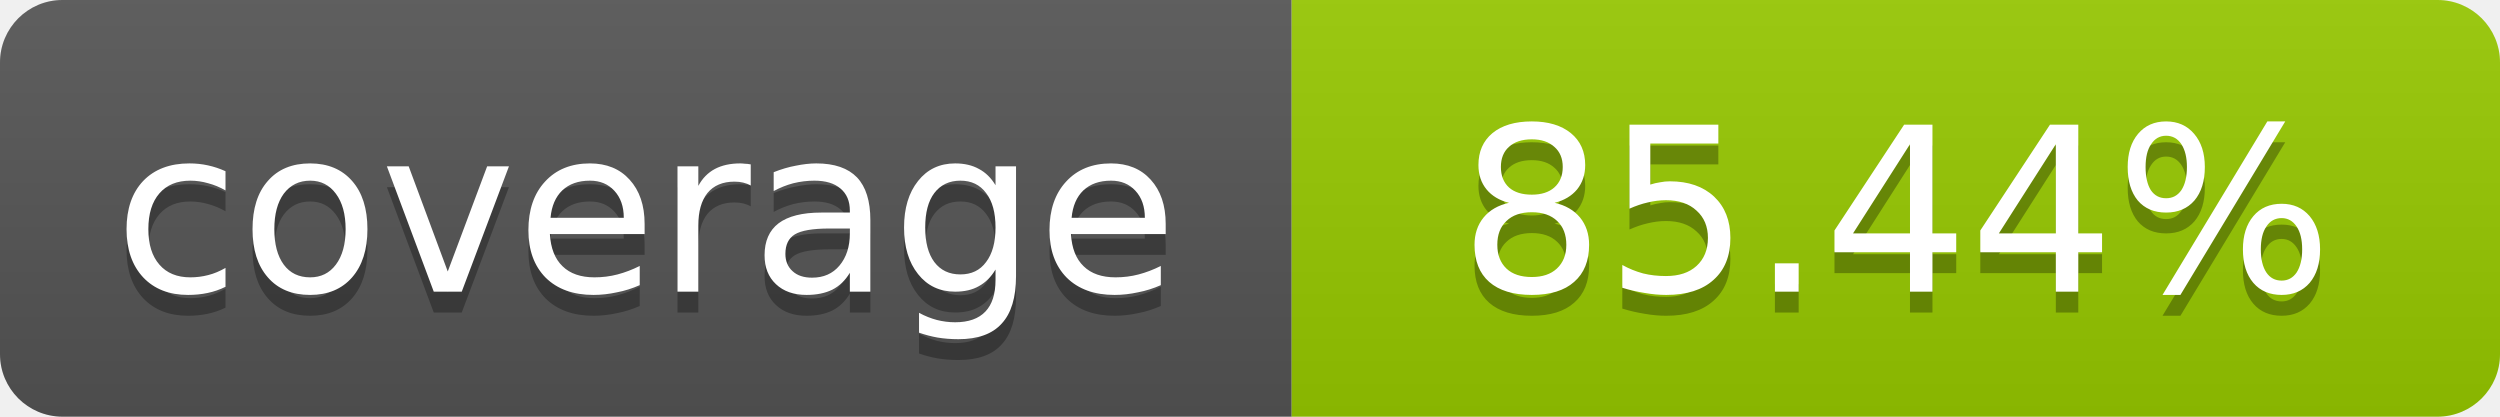
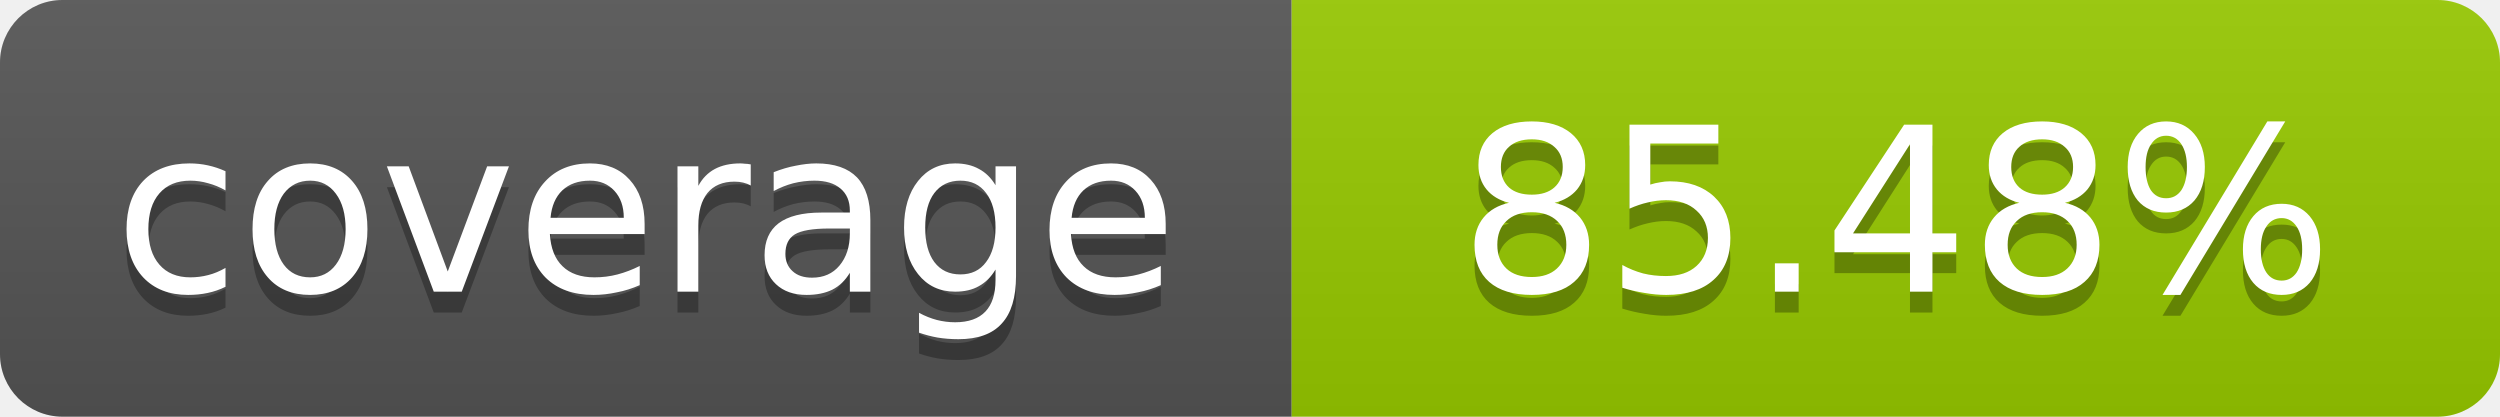
- <svg xmlns="http://www.w3.org/2000/svg" width="120" height="20" role="img" aria-label="coverage: 85.44%">
+ <svg xmlns="http://www.w3.org/2000/svg" width="120" height="20" role="img" aria-label="coverage: 85.48%">
  <linearGradient id="s" x2="0" y2="100%">
    <stop offset="0" stop-color="#bbb" stop-opacity=".1" />
    <stop offset="1" stop-opacity=".1" />
  </linearGradient>
  <clipPath id="r">
    <rect width="120" height="20" rx="3" fill="#fff" />
  </clipPath>
  <g clip-path="url(#r)">
    <rect width="62" height="20" fill="#555" />
    <rect x="62" width="58" height="20" fill="#97CA00" />
    <rect width="120" height="20" fill="url(#s)" />
  </g>
  <g fill="#fff" text-anchor="middle" font-family="Verdana,Geneva,DejaVu Sans,sans-serif" font-size="11">
    <text x="31" y="15" fill="#010101" fill-opacity=".3">coverage</text>
    <text x="31" y="14">coverage</text>
-     <text x="91" y="15" fill="#010101" fill-opacity=".3">85.44%</text>
-     <text x="91" y="14">85.44%</text>
+     <text x="91" y="15" fill="#010101" fill-opacity=".3">85.48%</text>
+     <text x="91" y="14">85.48%</text>
  </g>
</svg>
